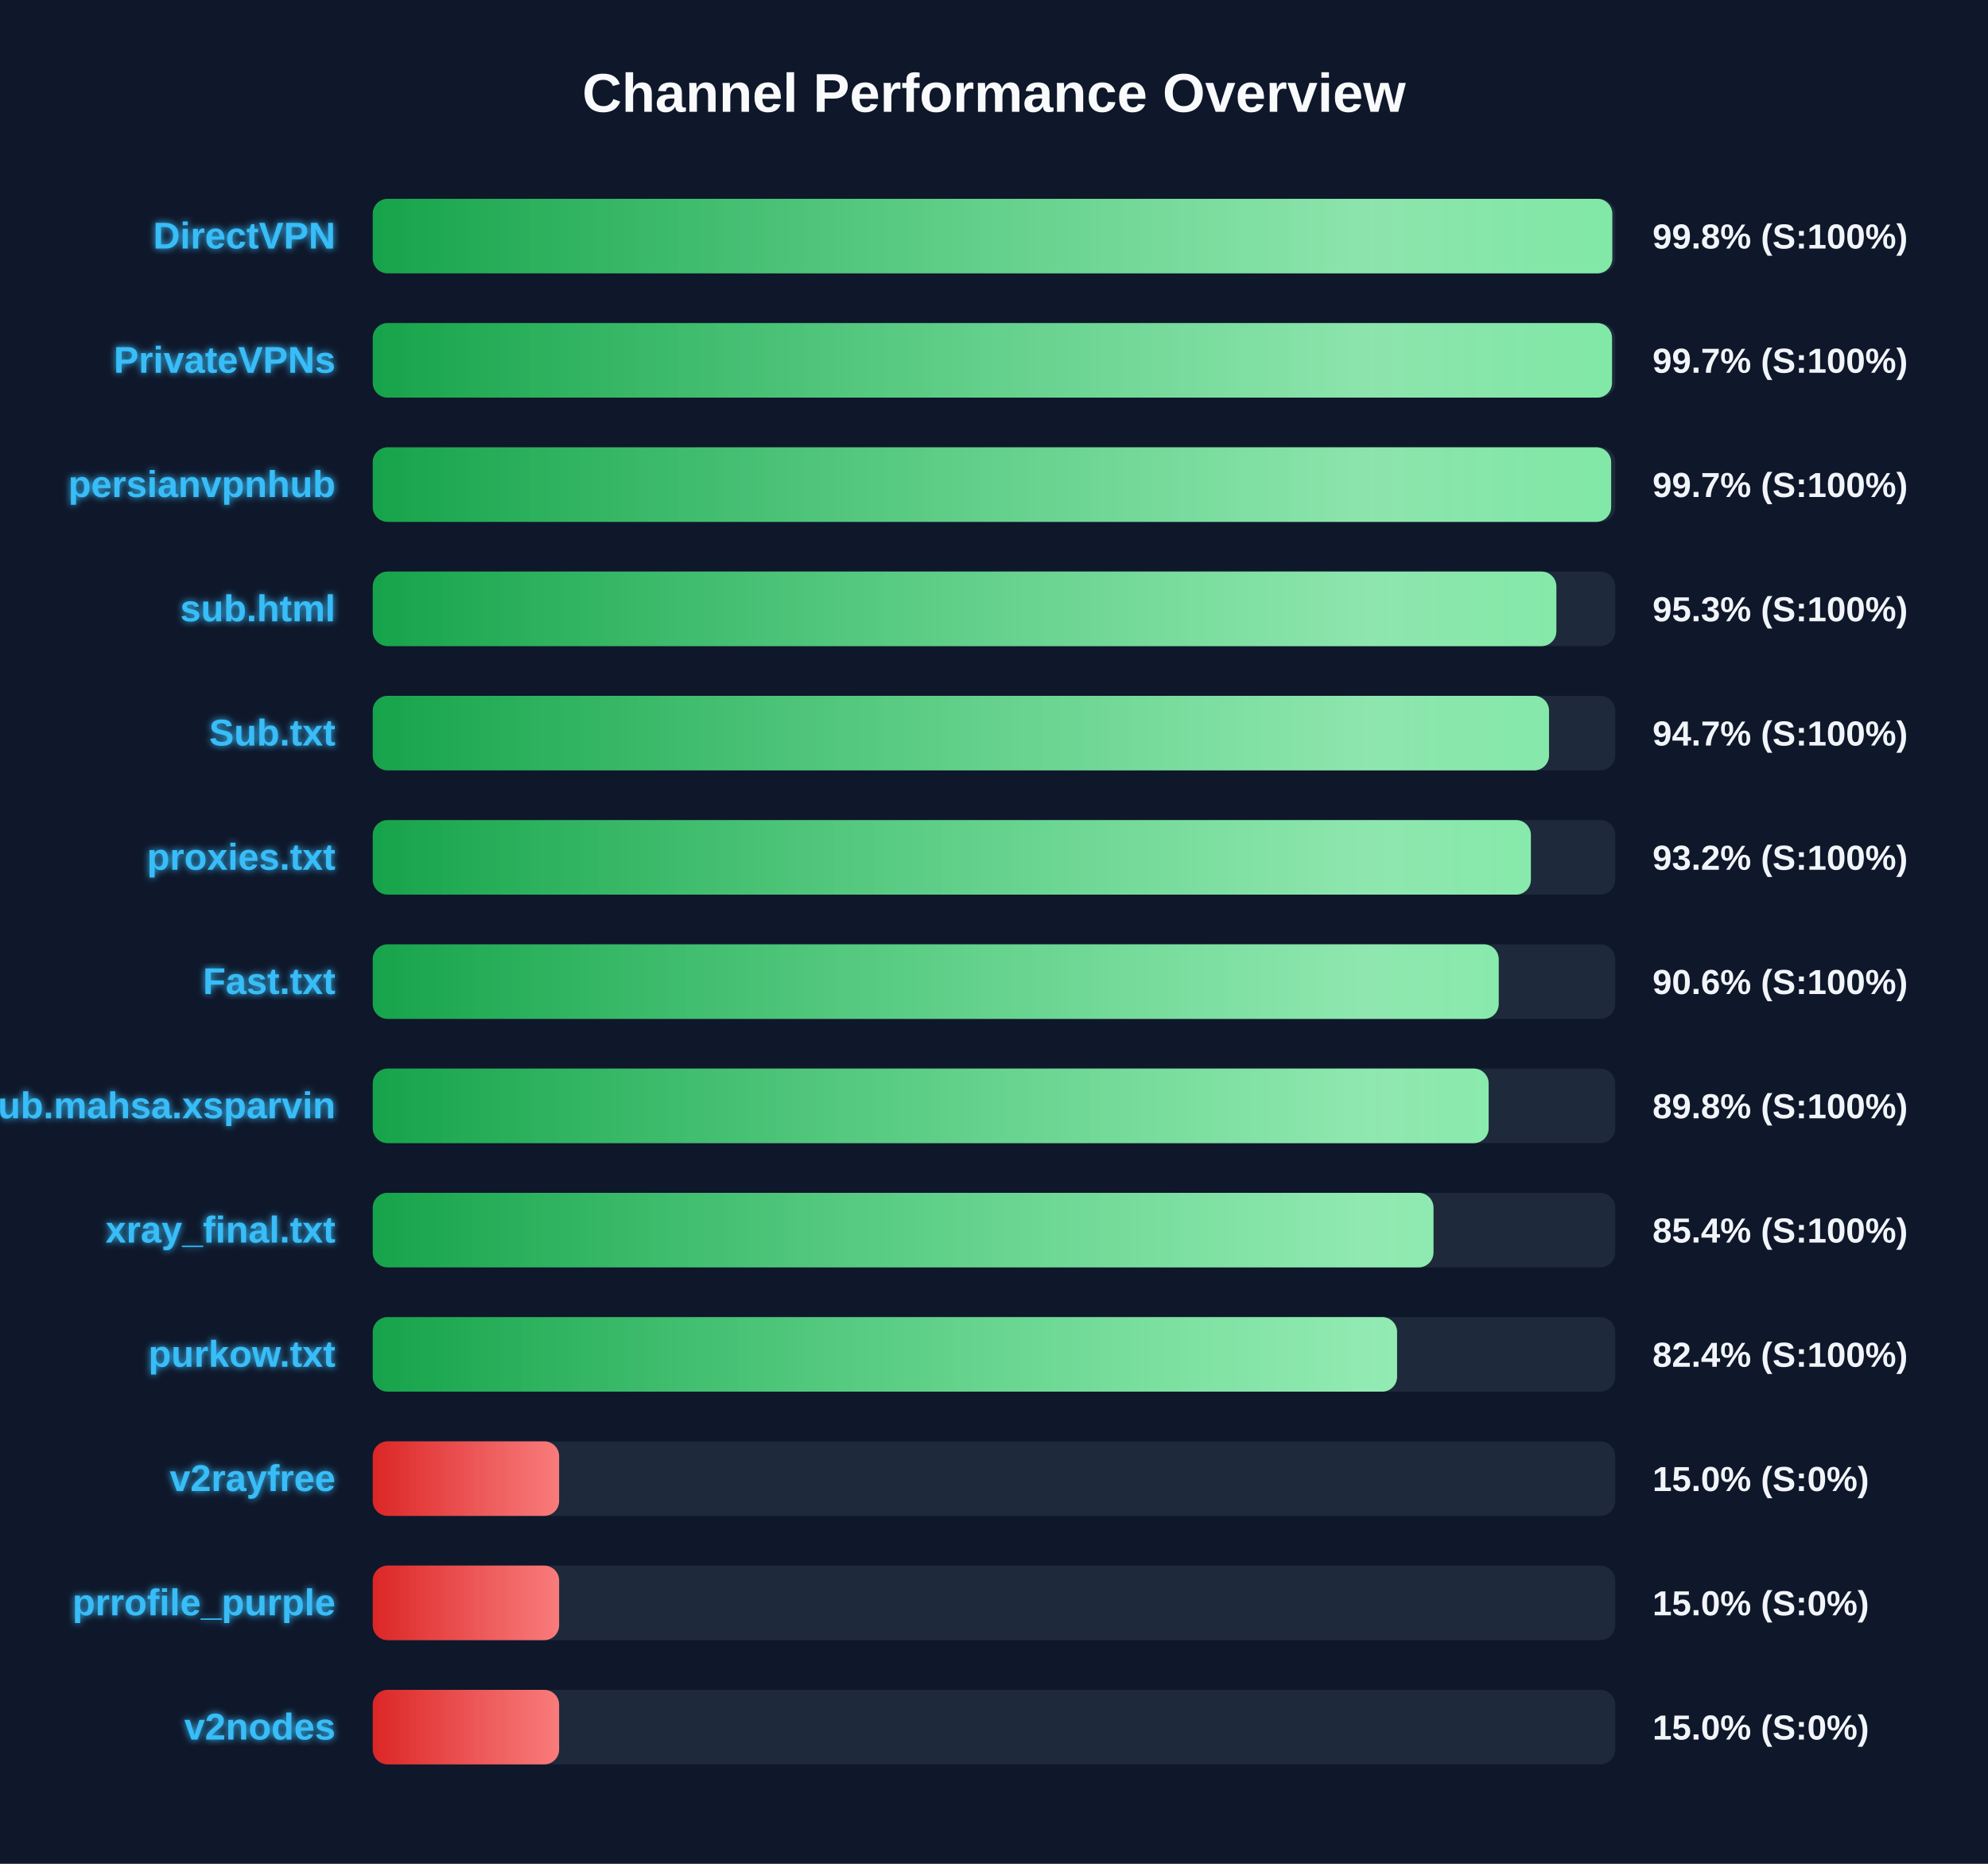
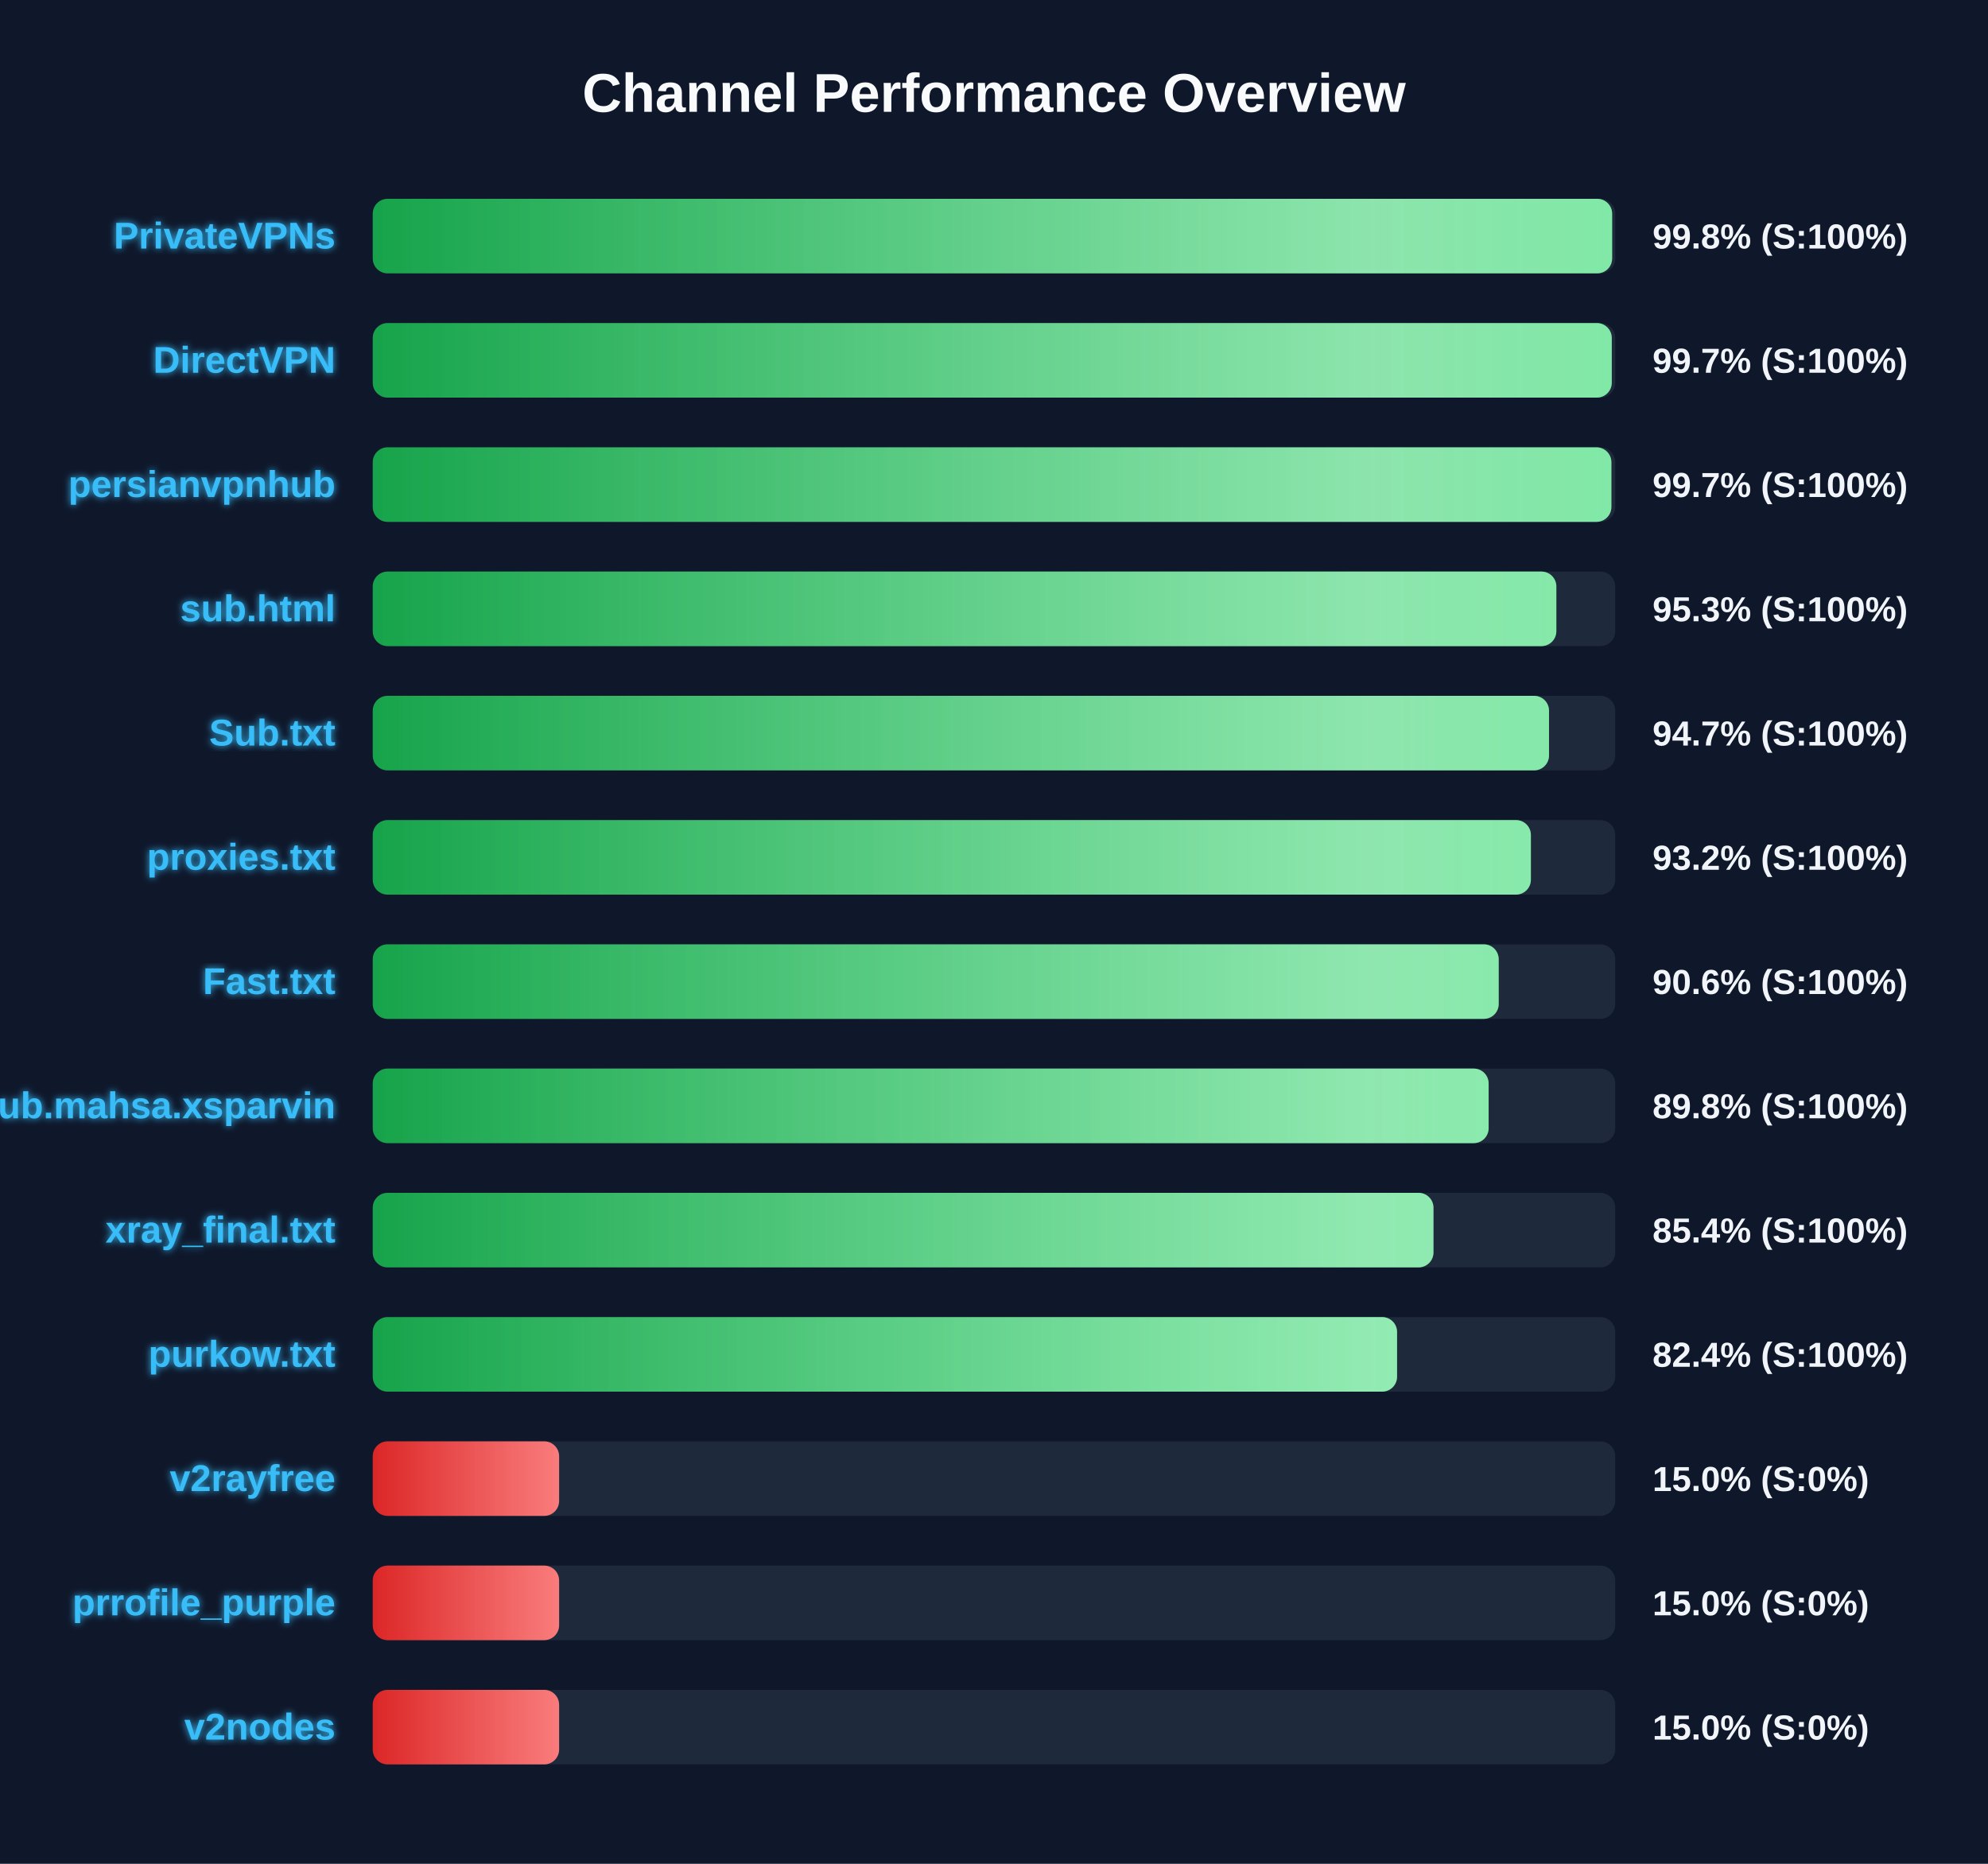
<svg xmlns="http://www.w3.org/2000/svg" width="800" height="750" version="1.1">
  <defs>
    <linearGradient id="grad-green" x1="0%" y1="0%" x2="100%" y2="0%">
      <stop offset="0%" stop-color="#16a34a" />
      <stop offset="100%" stop-color="#4ade80" />
    </linearGradient>
    <linearGradient id="grad-yellow" x1="0%" y1="0%" x2="100%" y2="0%">
      <stop offset="0%" stop-color="#ca8a04" />
      <stop offset="100%" stop-color="#fde047" />
    </linearGradient>
    <linearGradient id="grad-red" x1="0%" y1="0%" x2="100%" y2="0%">
      <stop offset="0%" stop-color="#dc2626" />
      <stop offset="100%" stop-color="#f87171" />
    </linearGradient>
    <linearGradient id="shimmer" x1="0%" y1="0%" x2="100%" y2="0%">
      <stop offset="0%" stop-color="rgba(255,255,255,0)" />
      <stop offset="50%" stop-color="rgba(255,255,255,0.4)" />
      <stop offset="100%" stop-color="rgba(255,255,255,0)" />
    </linearGradient>
    <filter id="glow" x="-20%" y="-20%" width="140%" height="140%">
      <feGaussianBlur stdDeviation="1.5" result="blur" />
      <feComposite in="SourceGraphic" in2="blur" operator="over" />
    </filter>
  </defs>
  <style>
        .bg-rect { fill: #0f172a; }
        .title { font: bold 22px 'Segoe UI', Arial, sans-serif; fill: #f8fafc; }
        .row { font: bold 15px 'Segoe UI', Arial, sans-serif; fill: #38bdf8; filter: url(#glow); }
        .score { font: bold 14px 'Segoe UI', Arial, sans-serif; fill: #f1f5f9; }
        @keyframes shimmer-anim {
            0% { transform: translateX(-100%); }
            100% { transform: translateX(200%); }
        }
        .shimmer-rect {
            animation: shimmer-anim 2.5s infinite linear;
        }
    </style>
  <rect width="100%" height="100%" class="bg-rect" />
  <text x="400" y="45" text-anchor="middle" class="title">Channel Performance Overview</text>
  <rect x="150" y="80" width="500" height="30" fill="#1e293b" rx="6" />
  <clipPath id="clip-0">
-     <rect x="150" y="80" width="498.8" height="30" rx="6" />
+     <rect x="150" y="80" width="498.75" height="30" rx="6" />
  </clipPath>
-   <rect x="150" y="80" width="498.8" height="30" fill="url(#grad-green)" rx="6" />
+   <rect x="150" y="80" width="498.75" height="30" fill="url(#grad-green)" rx="6" />
  <g clip-path="url(#clip-0)">
    <rect x="150" y="80" width="100%" height="30" fill="url(#shimmer)" class="shimmer-rect" />
  </g>
-   <text x="135" y="100" text-anchor="end" class="row">DirectVPN</text>
+   <text x="135" y="100" text-anchor="end" class="row">PrivateVPNs</text>
  <text x="665" y="100" text-anchor="start" class="score">99.8% (S:100%)</text>
  <rect x="150" y="130" width="500" height="30" fill="#1e293b" rx="6" />
  <clipPath id="clip-1">
-     <rect x="150" y="130" width="498.7" height="30" rx="6" />
+     <rect x="150" y="130" width="498.6" height="30" rx="6" />
  </clipPath>
-   <rect x="150" y="130" width="498.7" height="30" fill="url(#grad-green)" rx="6" />
+   <rect x="150" y="130" width="498.6" height="30" fill="url(#grad-green)" rx="6" />
  <g clip-path="url(#clip-1)">
    <rect x="150" y="130" width="100%" height="30" fill="url(#shimmer)" class="shimmer-rect" />
  </g>
-   <text x="135" y="150" text-anchor="end" class="row">PrivateVPNs</text>
+   <text x="135" y="150" text-anchor="end" class="row">DirectVPN</text>
  <text x="665" y="150" text-anchor="start" class="score">99.7% (S:100%)</text>
  <rect x="150" y="180" width="500" height="30" fill="#1e293b" rx="6" />
  <clipPath id="clip-2">
-     <rect x="150" y="180" width="498.35" height="30" rx="6" />
+     <rect x="150" y="180" width="498.45" height="30" rx="6" />
  </clipPath>
-   <rect x="150" y="180" width="498.35" height="30" fill="url(#grad-green)" rx="6" />
+   <rect x="150" y="180" width="498.45" height="30" fill="url(#grad-green)" rx="6" />
  <g clip-path="url(#clip-2)">
    <rect x="150" y="180" width="100%" height="30" fill="url(#shimmer)" class="shimmer-rect" />
  </g>
  <text x="135" y="200" text-anchor="end" class="row">persianvpnhub</text>
  <text x="665" y="200" text-anchor="start" class="score">99.7% (S:100%)</text>
  <rect x="150" y="230" width="500" height="30" fill="#1e293b" rx="6" />
  <clipPath id="clip-3">
    <rect x="150" y="230" width="476.3" height="30" rx="6" />
  </clipPath>
  <rect x="150" y="230" width="476.3" height="30" fill="url(#grad-green)" rx="6" />
  <g clip-path="url(#clip-3)">
    <rect x="150" y="230" width="100%" height="30" fill="url(#shimmer)" class="shimmer-rect" />
  </g>
  <text x="135" y="250" text-anchor="end" class="row">sub.html</text>
  <text x="665" y="250" text-anchor="start" class="score">95.3% (S:100%)</text>
  <rect x="150" y="280" width="500" height="30" fill="#1e293b" rx="6" />
  <clipPath id="clip-4">
    <rect x="150" y="280" width="473.35" height="30" rx="6" />
  </clipPath>
  <rect x="150" y="280" width="473.35" height="30" fill="url(#grad-green)" rx="6" />
  <g clip-path="url(#clip-4)">
    <rect x="150" y="280" width="100%" height="30" fill="url(#shimmer)" class="shimmer-rect" />
  </g>
  <text x="135" y="300" text-anchor="end" class="row">Sub.txt</text>
  <text x="665" y="300" text-anchor="start" class="score">94.7% (S:100%)</text>
  <rect x="150" y="330" width="500" height="30" fill="#1e293b" rx="6" />
  <clipPath id="clip-5">
    <rect x="150" y="330" width="466.05" height="30" rx="6" />
  </clipPath>
  <rect x="150" y="330" width="466.05" height="30" fill="url(#grad-green)" rx="6" />
  <g clip-path="url(#clip-5)">
    <rect x="150" y="330" width="100%" height="30" fill="url(#shimmer)" class="shimmer-rect" />
  </g>
  <text x="135" y="350" text-anchor="end" class="row">proxies.txt</text>
  <text x="665" y="350" text-anchor="start" class="score">93.2% (S:100%)</text>
  <rect x="150" y="380" width="500" height="30" fill="#1e293b" rx="6" />
  <clipPath id="clip-6">
    <rect x="150" y="380" width="453.1" height="30" rx="6" />
  </clipPath>
  <rect x="150" y="380" width="453.1" height="30" fill="url(#grad-green)" rx="6" />
  <g clip-path="url(#clip-6)">
    <rect x="150" y="380" width="100%" height="30" fill="url(#shimmer)" class="shimmer-rect" />
  </g>
  <text x="135" y="400" text-anchor="end" class="row">Fast.txt</text>
  <text x="665" y="400" text-anchor="start" class="score">90.6% (S:100%)</text>
  <rect x="150" y="430" width="500" height="30" fill="#1e293b" rx="6" />
  <clipPath id="clip-7">
    <rect x="150" y="430" width="449.05" height="30" rx="6" />
  </clipPath>
  <rect x="150" y="430" width="449.05" height="30" fill="url(#grad-green)" rx="6" />
  <g clip-path="url(#clip-7)">
    <rect x="150" y="430" width="100%" height="30" fill="url(#shimmer)" class="shimmer-rect" />
  </g>
  <text x="135" y="450" text-anchor="end" class="row">Sub.mahsa.xsparvin</text>
  <text x="665" y="450" text-anchor="start" class="score">89.8% (S:100%)</text>
  <rect x="150" y="480" width="500" height="30" fill="#1e293b" rx="6" />
  <clipPath id="clip-8">
    <rect x="150" y="480" width="426.85" height="30" rx="6" />
  </clipPath>
  <rect x="150" y="480" width="426.85" height="30" fill="url(#grad-green)" rx="6" />
  <g clip-path="url(#clip-8)">
    <rect x="150" y="480" width="100%" height="30" fill="url(#shimmer)" class="shimmer-rect" />
  </g>
  <text x="135" y="500" text-anchor="end" class="row">xray_final.txt</text>
  <text x="665" y="500" text-anchor="start" class="score">85.4% (S:100%)</text>
  <rect x="150" y="530" width="500" height="30" fill="#1e293b" rx="6" />
  <clipPath id="clip-9">
    <rect x="150" y="530" width="412.2" height="30" rx="6" />
  </clipPath>
  <rect x="150" y="530" width="412.2" height="30" fill="url(#grad-green)" rx="6" />
  <g clip-path="url(#clip-9)">
    <rect x="150" y="530" width="100%" height="30" fill="url(#shimmer)" class="shimmer-rect" />
  </g>
  <text x="135" y="550" text-anchor="end" class="row">purkow.txt</text>
  <text x="665" y="550" text-anchor="start" class="score">82.4% (S:100%)</text>
  <rect x="150" y="580" width="500" height="30" fill="#1e293b" rx="6" />
  <clipPath id="clip-10">
    <rect x="150" y="580" width="75.0" height="30" rx="6" />
  </clipPath>
  <rect x="150" y="580" width="75.0" height="30" fill="url(#grad-red)" rx="6" />
  <g clip-path="url(#clip-10)">
    <rect x="150" y="580" width="100%" height="30" fill="url(#shimmer)" class="shimmer-rect" />
  </g>
  <text x="135" y="600" text-anchor="end" class="row">v2rayfree</text>
  <text x="665" y="600" text-anchor="start" class="score">15.0% (S:0%)</text>
  <rect x="150" y="630" width="500" height="30" fill="#1e293b" rx="6" />
  <clipPath id="clip-11">
    <rect x="150" y="630" width="75.0" height="30" rx="6" />
  </clipPath>
  <rect x="150" y="630" width="75.0" height="30" fill="url(#grad-red)" rx="6" />
  <g clip-path="url(#clip-11)">
    <rect x="150" y="630" width="100%" height="30" fill="url(#shimmer)" class="shimmer-rect" />
  </g>
  <text x="135" y="650" text-anchor="end" class="row">prrofile_purple</text>
  <text x="665" y="650" text-anchor="start" class="score">15.0% (S:0%)</text>
  <rect x="150" y="680" width="500" height="30" fill="#1e293b" rx="6" />
  <clipPath id="clip-12">
    <rect x="150" y="680" width="75.0" height="30" rx="6" />
  </clipPath>
  <rect x="150" y="680" width="75.0" height="30" fill="url(#grad-red)" rx="6" />
  <g clip-path="url(#clip-12)">
    <rect x="150" y="680" width="100%" height="30" fill="url(#shimmer)" class="shimmer-rect" />
  </g>
  <text x="135" y="700" text-anchor="end" class="row">v2nodes</text>
  <text x="665" y="700" text-anchor="start" class="score">15.0% (S:0%)</text>
</svg>
